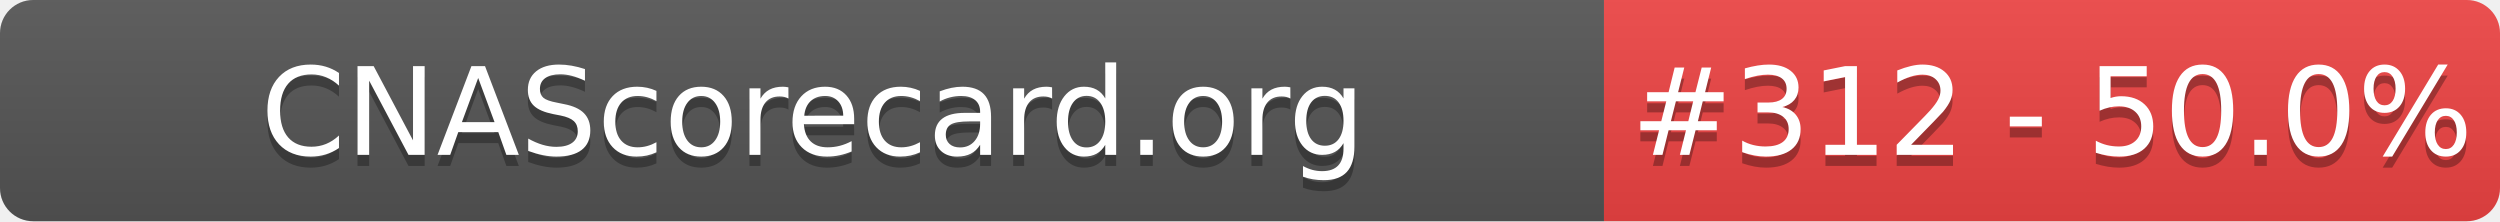
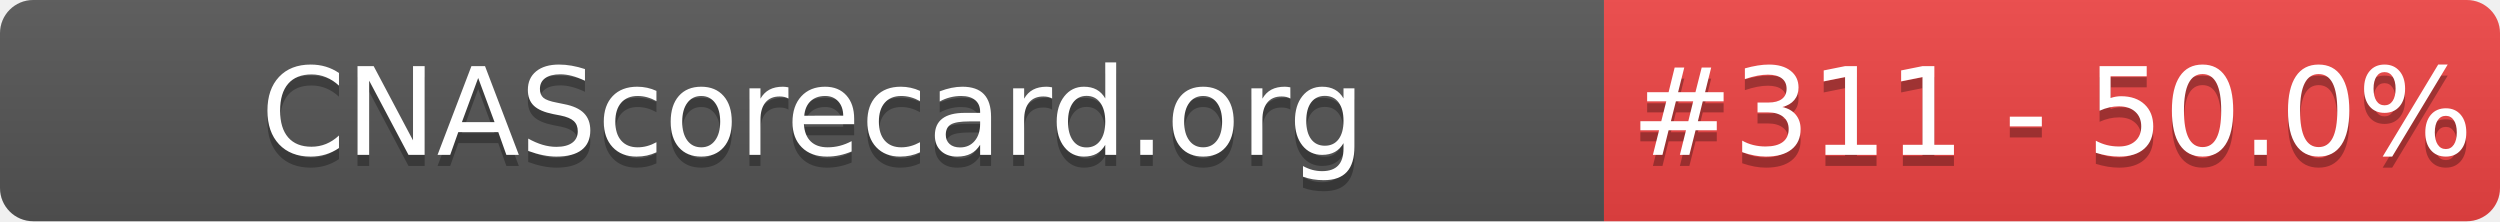
- <svg xmlns="http://www.w3.org/2000/svg" width="226" height="20" role="img" aria-label="CNAScorecard.org: #312 - 50.0%">
+ <svg xmlns="http://www.w3.org/2000/svg" width="226" height="20" role="img" aria-label="CNAScorecard.org: #311 - 50.0%">
  <linearGradient id="s" x2="0" y2="100%">
    <stop offset="0" stop-color="#bbb" stop-opacity=".1" />
    <stop offset="1" stop-opacity=".1" />
  </linearGradient>
  <clipPath id="r">
    <rect width="226" height="20" rx="3" fill="#fff" />
  </clipPath>
  <g clip-path="url(#r)">
    <rect width="145" height="20" fill="#555" />
    <rect x="145" width="81" height="20" fill="#EF4444" />
    <rect width="226" height="20" fill="url(#s)" />
  </g>
  <g fill="#fff" text-anchor="middle" font-family="Verdana,Geneva,DejaVu Sans,sans-serif" text-rendering="geometricPrecision" font-size="110">
    <text aria-hidden="true" x="735" y="150" fill="#010101" fill-opacity=".3" transform="scale(.1)" textLength="1350">CNAScorecard.org</text>
    <text x="735" y="140" transform="scale(.1)" fill="#fff" textLength="1350">CNAScorecard.org</text>
-     <text aria-hidden="true" x="1855" y="150" fill="#010101" fill-opacity=".3" transform="scale(.1)" textLength="660">#312 - 50.0%</text>
-     <text x="1855" y="140" transform="scale(.1)" fill="#fff" textLength="660">#312 - 50.0%</text>
+     <text aria-hidden="true" x="1855" y="150" fill="#010101" fill-opacity=".3" transform="scale(.1)" textLength="660">#311 - 50.0%</text>
+     <text x="1855" y="140" transform="scale(.1)" fill="#fff" textLength="660">#311 - 50.0%</text>
  </g>
</svg>
